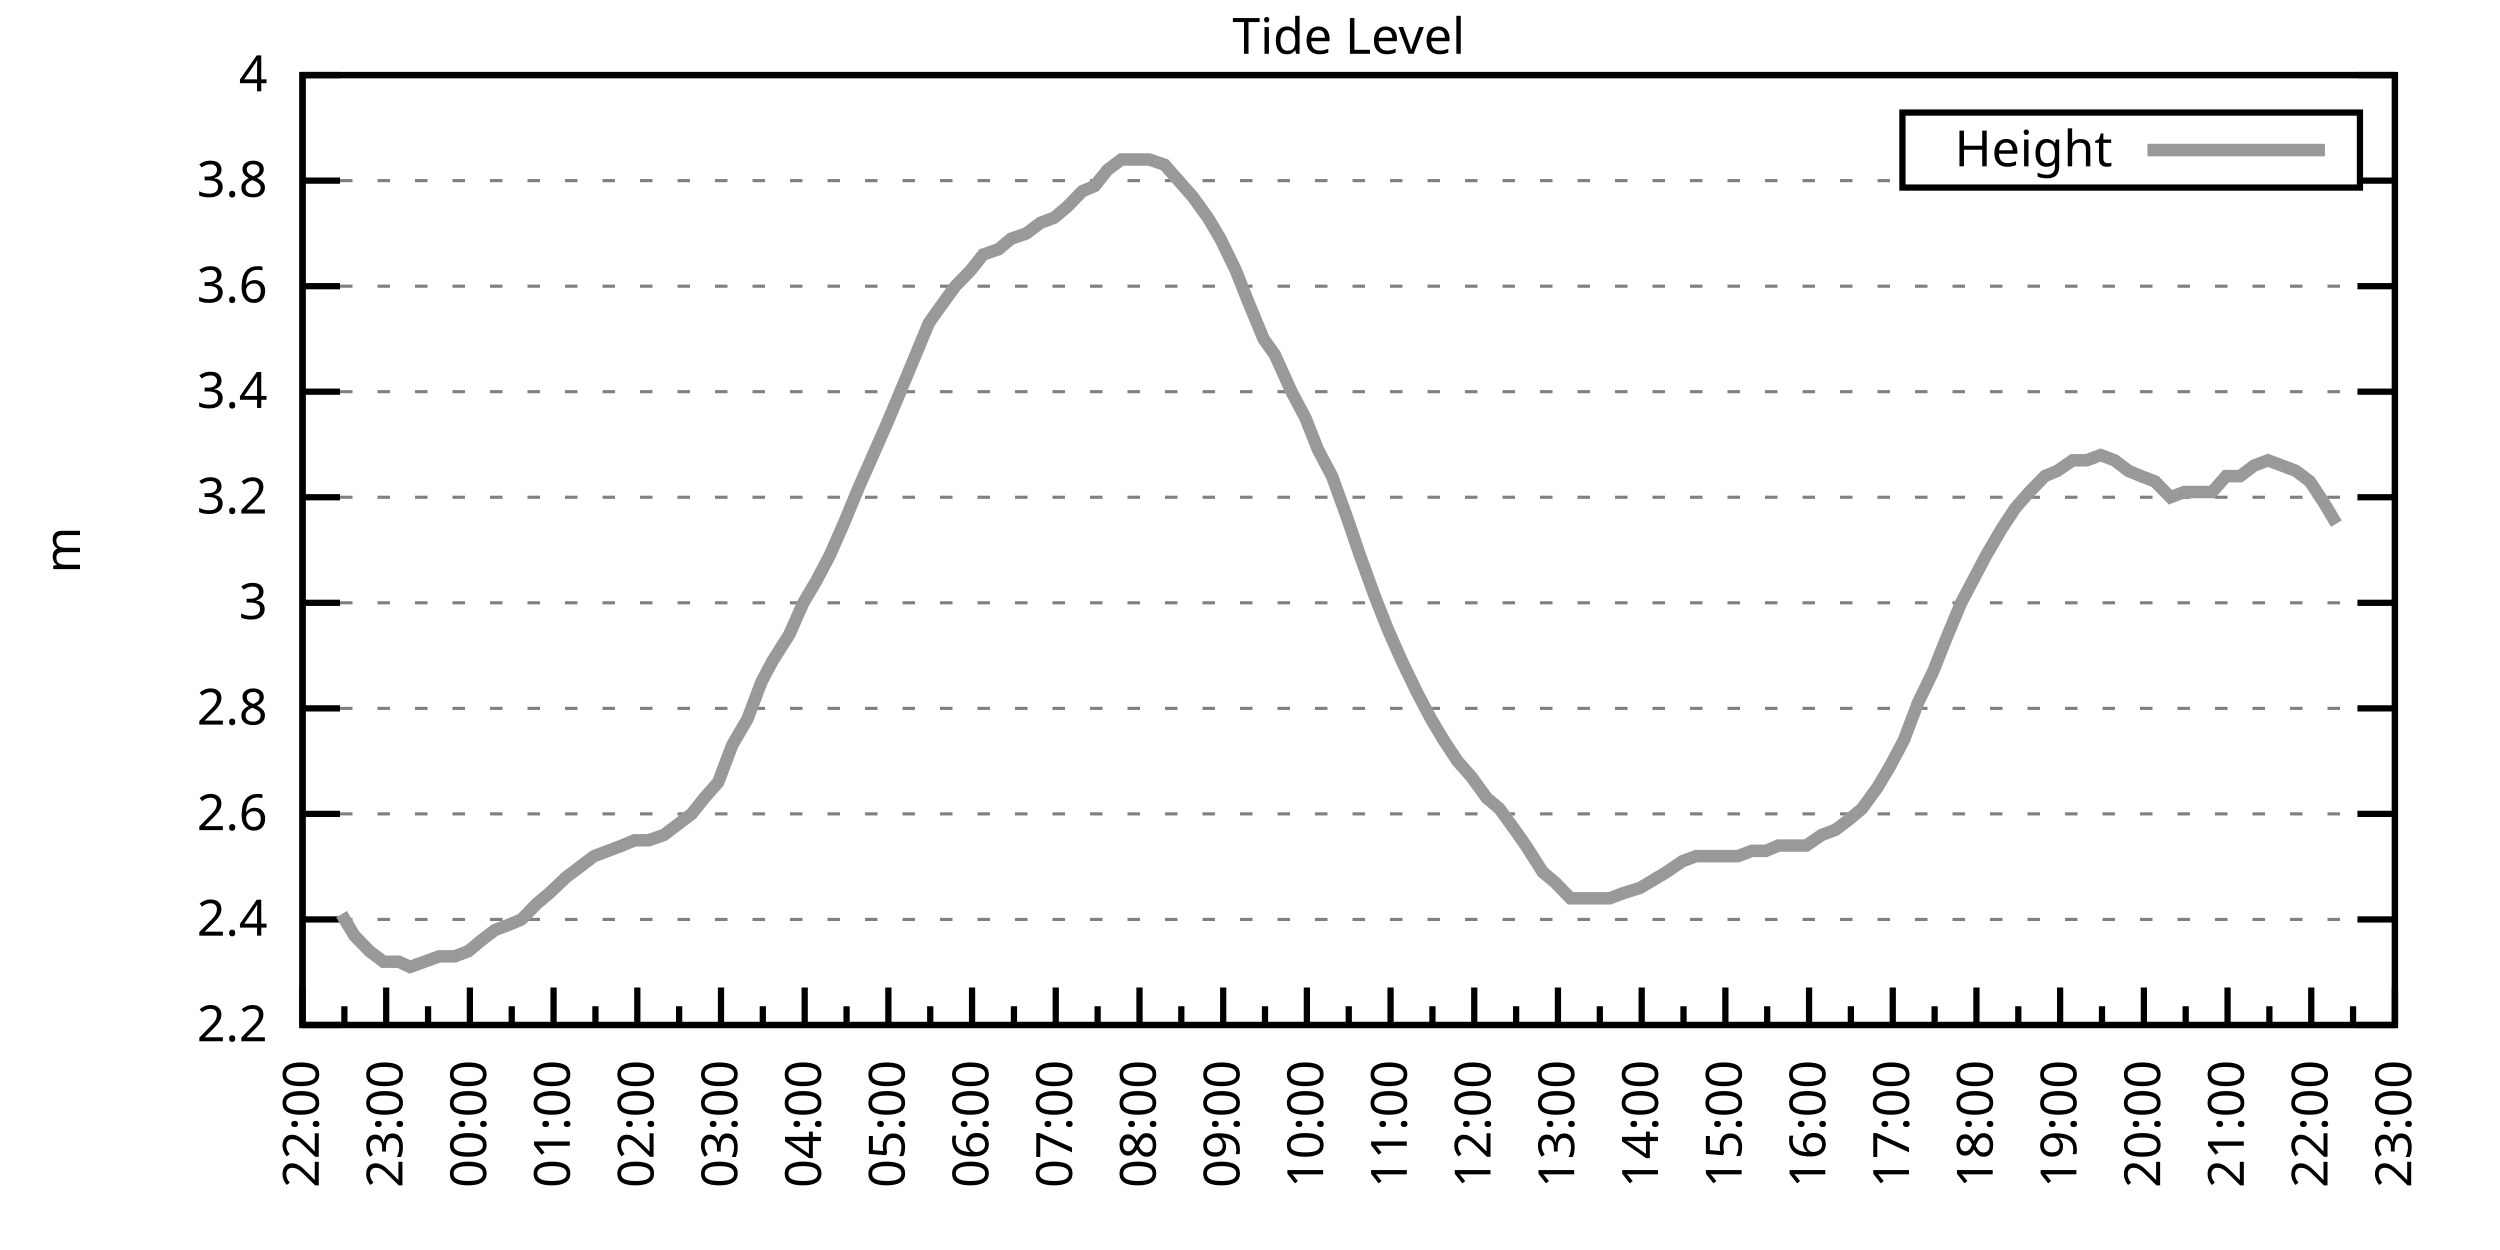
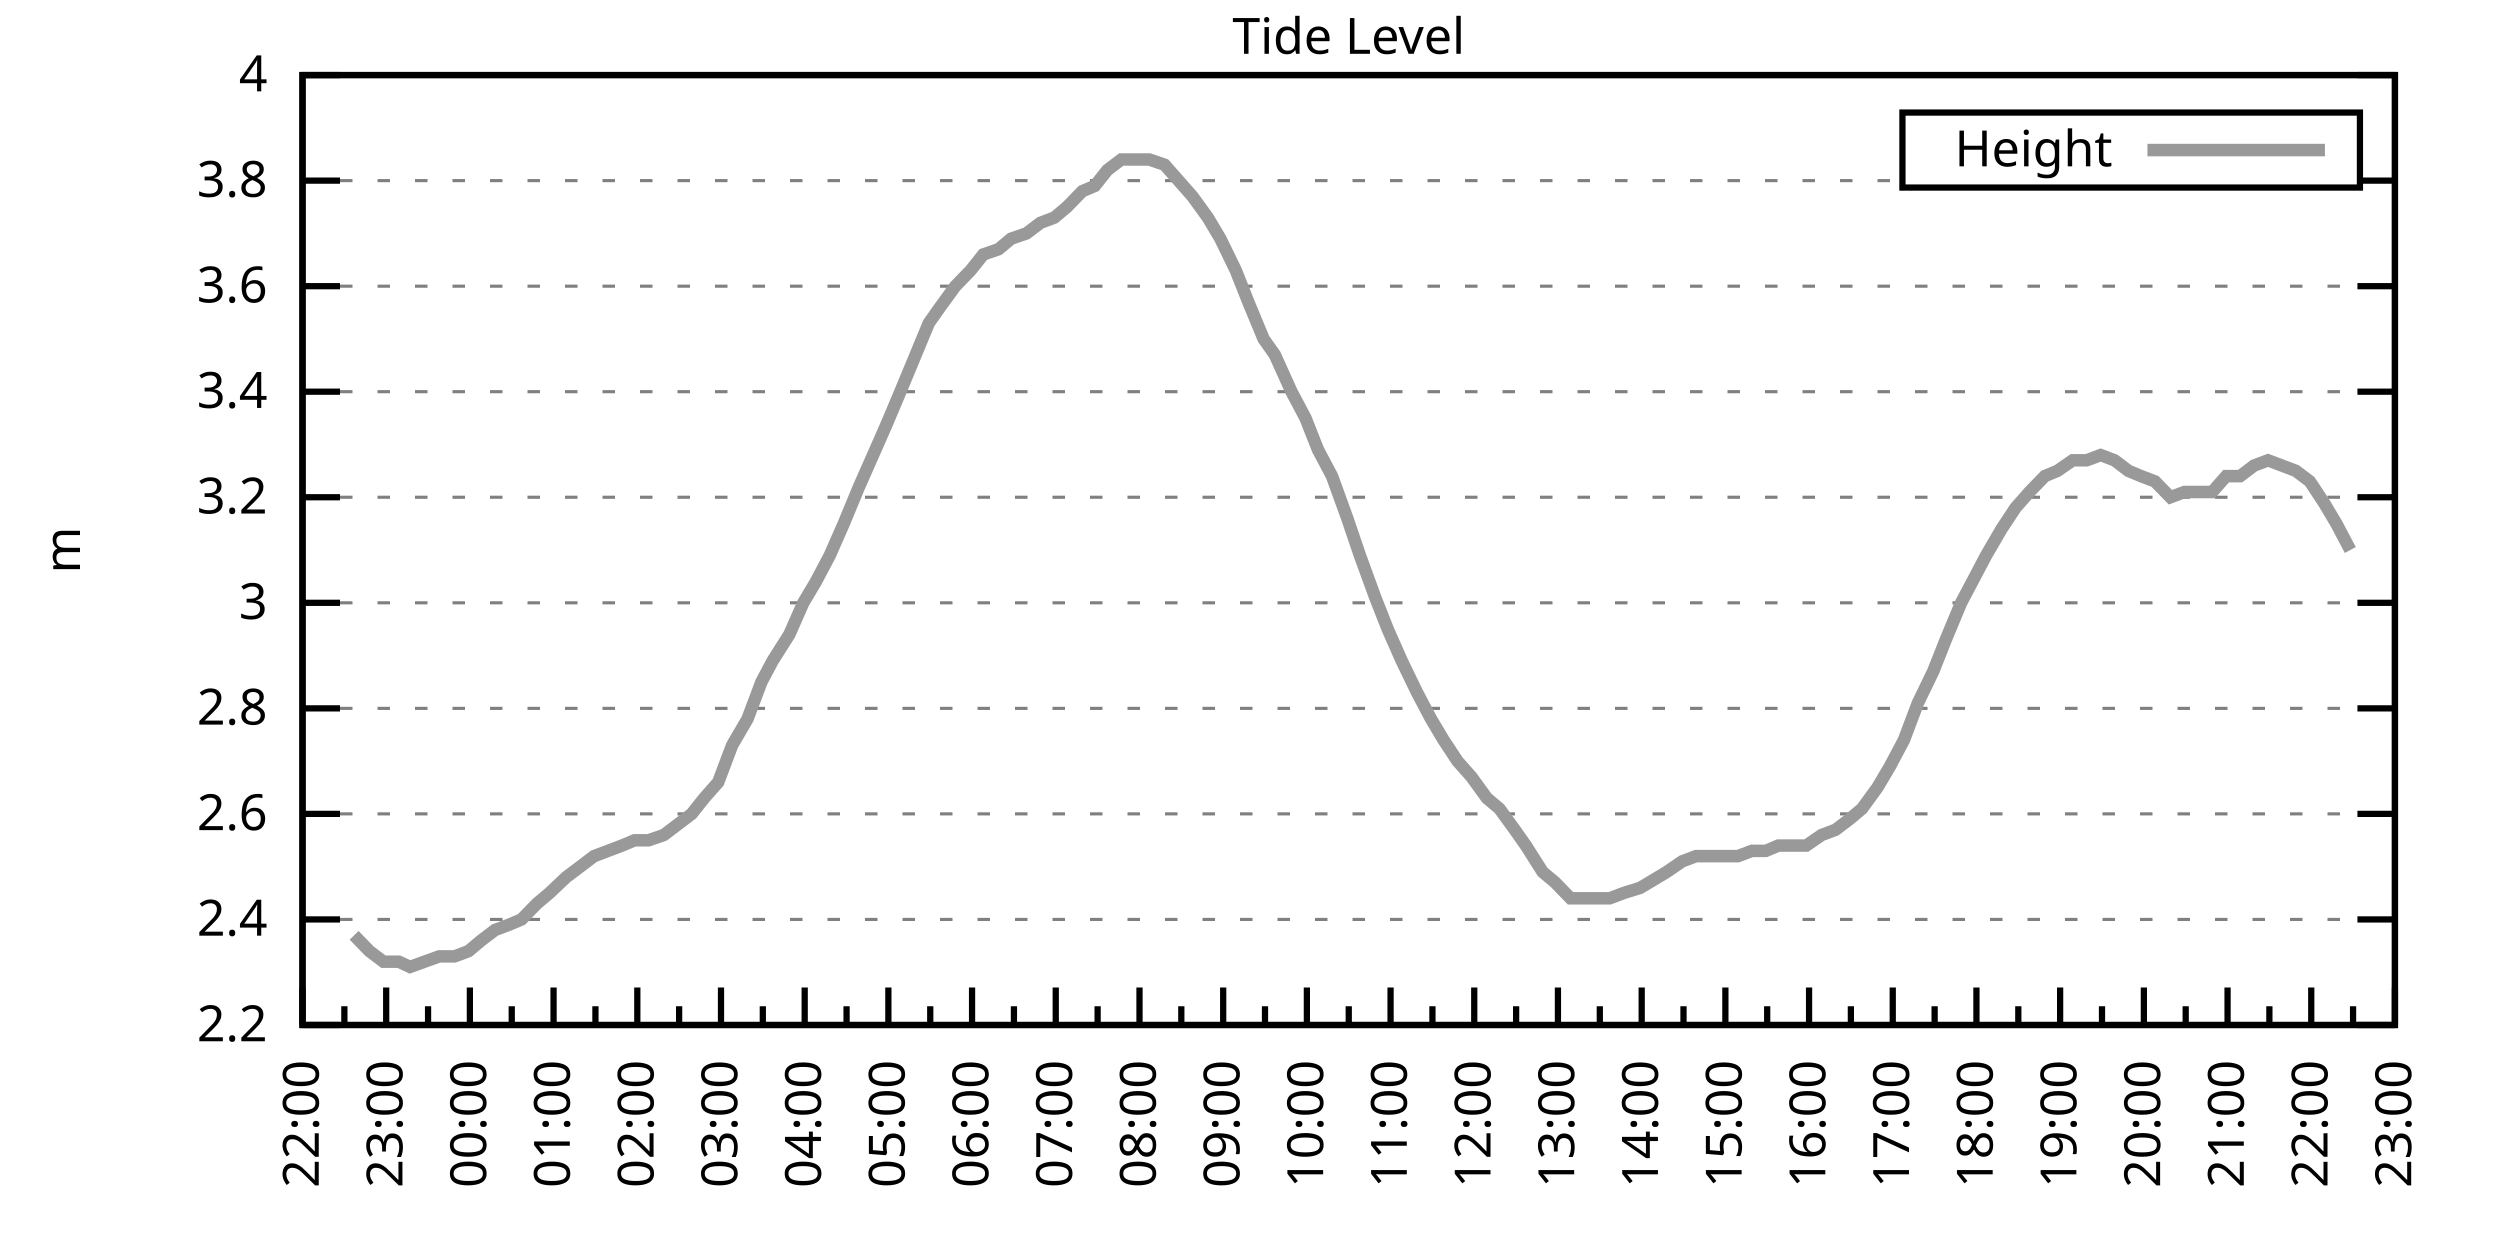
<svg xmlns="http://www.w3.org/2000/svg" xmlns:xlink="http://www.w3.org/1999/xlink" width="400" height="200" viewBox="0 0 400 200">
  <g id="gnuplot_canvas">
    <rect x="0" y="0" width="400" height="200" fill="none" />
    <defs>
      <circle id="gpDot" r="0.5" stroke-width="0.5" stroke="currentColor" />
      <path id="gpPt0" stroke-width="0.333" stroke="currentColor" d="M-1,0 h2 M0,-1 v2" />
      <path id="gpPt1" stroke-width="0.333" stroke="currentColor" d="M-1,-1 L1,1 M1,-1 L-1,1" />
      <path id="gpPt2" stroke-width="0.333" stroke="currentColor" d="M-1,0 L1,0 M0,-1 L0,1 M-1,-1 L1,1 M-1,1 L1,-1" />
      <rect id="gpPt3" stroke-width="0.333" stroke="currentColor" x="-1" y="-1" width="2" height="2" />
      <rect id="gpPt4" stroke-width="0.333" stroke="currentColor" fill="currentColor" x="-1" y="-1" width="2" height="2" />
      <circle id="gpPt5" stroke-width="0.333" stroke="currentColor" cx="0" cy="0" r="1" />
      <use xlink:href="#gpPt5" id="gpPt6" fill="currentColor" stroke="none" />
      <path id="gpPt7" stroke-width="0.333" stroke="currentColor" d="M0,-1.33 L-1.33,0.67 L1.33,0.67 z" />
      <use xlink:href="#gpPt7" id="gpPt8" fill="currentColor" stroke="none" />
      <use xlink:href="#gpPt7" id="gpPt9" stroke="currentColor" transform="rotate(180)" />
      <use xlink:href="#gpPt9" id="gpPt10" fill="currentColor" stroke="none" />
      <use xlink:href="#gpPt3" id="gpPt11" stroke="currentColor" transform="rotate(45)" />
      <use xlink:href="#gpPt11" id="gpPt12" fill="currentColor" stroke="none" />
      <path id="gpPt13" stroke-width="0.333" stroke="currentColor" d="M0,1.330 L1.265,0.411 L0.782,-1.067 L-0.782,-1.076 L-1.265,0.411 z" />
      <use xlink:href="#gpPt13" id="gpPt14" fill="currentColor" stroke="none" />
      <filter id="textbox" filterUnits="objectBoundingBox" x="0" y="0" height="1" width="1">
        <feFlood flood-color="white" flood-opacity="1" result="bgnd" />
        <feComposite in="SourceGraphic" in2="bgnd" operator="atop" />
      </filter>
      <filter id="greybox" filterUnits="objectBoundingBox" x="0" y="0" height="1" width="1">
        <feFlood flood-color="lightgrey" flood-opacity="1" result="grey" />
        <feComposite in="SourceGraphic" in2="grey" operator="atop" />
      </filter>
    </defs>
    <g fill="none" color="white" stroke="currentColor" stroke-width="1.00" stroke-linecap="butt" stroke-linejoin="miter">
</g>
    <g fill="none" color="black" stroke="currentColor" stroke-width="1.00" stroke-linecap="butt" stroke-linejoin="miter">
      <g stroke="none" shape-rendering="crispEdges">
        <polygon fill="rgb(255, 255, 255)" points="48.40,164.00 383.18,164.00 383.18,12.02 48.40,12.02 " />
      </g>
    </g>
    <g fill="none" color="black" stroke="currentColor" stroke-width="1.00" stroke-linecap="butt" stroke-linejoin="miter">
</g>
    <g fill="none" color="black" stroke="black" stroke-width="0.50" stroke-linecap="butt" stroke-linejoin="miter">
</g>
    <g fill="none" color="gray" stroke="currentColor" stroke-width="0.50" stroke-linecap="butt" stroke-linejoin="miter">
      <path stroke="gray" stroke-dasharray="2,4" class="gridline" d="M48.40,164.00 L383.19,164.00  " />
    </g>
    <g fill="none" color="gray" stroke="gray" stroke-width="1.00" stroke-linecap="butt" stroke-linejoin="miter">
</g>
    <g fill="none" color="black" stroke="currentColor" stroke-width="1.00" stroke-linecap="butt" stroke-linejoin="miter">
      <path stroke="black" d="M48.40,164.00 L54.40,164.00 M383.19,164.00 L377.19,164.00  " />
      <g transform="translate(42.80,166.60)" stroke="none" fill="black" font-family="Sans" font-size="8.00" text-anchor="end">
        <text>
          <tspan font-family="Sans"> 2.2</tspan>
        </text>
      </g>
    </g>
    <g fill="none" color="black" stroke="currentColor" stroke-width="1.00" stroke-linecap="butt" stroke-linejoin="miter">
</g>
    <g fill="none" color="black" stroke="black" stroke-width="0.50" stroke-linecap="butt" stroke-linejoin="miter">
</g>
    <g fill="none" color="gray" stroke="currentColor" stroke-width="0.50" stroke-linecap="butt" stroke-linejoin="miter">
      <path stroke="gray" stroke-dasharray="2,4" class="gridline" d="M48.40,147.11 L383.19,147.11  " />
    </g>
    <g fill="none" color="gray" stroke="gray" stroke-width="1.00" stroke-linecap="butt" stroke-linejoin="miter">
</g>
    <g fill="none" color="black" stroke="currentColor" stroke-width="1.00" stroke-linecap="butt" stroke-linejoin="miter">
      <path stroke="black" d="M48.40,147.11 L54.40,147.11 M383.19,147.11 L377.19,147.11  " />
      <g transform="translate(42.80,149.71)" stroke="none" fill="black" font-family="Sans" font-size="8.00" text-anchor="end">
        <text>
          <tspan font-family="Sans"> 2.4</tspan>
        </text>
      </g>
    </g>
    <g fill="none" color="black" stroke="currentColor" stroke-width="1.00" stroke-linecap="butt" stroke-linejoin="miter">
</g>
    <g fill="none" color="black" stroke="black" stroke-width="0.50" stroke-linecap="butt" stroke-linejoin="miter">
</g>
    <g fill="none" color="gray" stroke="currentColor" stroke-width="0.50" stroke-linecap="butt" stroke-linejoin="miter">
      <path stroke="gray" stroke-dasharray="2,4" class="gridline" d="M48.40,130.22 L383.19,130.22  " />
    </g>
    <g fill="none" color="gray" stroke="gray" stroke-width="1.00" stroke-linecap="butt" stroke-linejoin="miter">
</g>
    <g fill="none" color="black" stroke="currentColor" stroke-width="1.00" stroke-linecap="butt" stroke-linejoin="miter">
      <path stroke="black" d="M48.40,130.22 L54.40,130.22 M383.19,130.22 L377.19,130.22  " />
      <g transform="translate(42.80,132.82)" stroke="none" fill="black" font-family="Sans" font-size="8.00" text-anchor="end">
        <text>
          <tspan font-family="Sans"> 2.6</tspan>
        </text>
      </g>
    </g>
    <g fill="none" color="black" stroke="currentColor" stroke-width="1.00" stroke-linecap="butt" stroke-linejoin="miter">
</g>
    <g fill="none" color="black" stroke="black" stroke-width="0.50" stroke-linecap="butt" stroke-linejoin="miter">
</g>
    <g fill="none" color="gray" stroke="currentColor" stroke-width="0.50" stroke-linecap="butt" stroke-linejoin="miter">
      <path stroke="gray" stroke-dasharray="2,4" class="gridline" d="M48.40,113.34 L383.19,113.34  " />
    </g>
    <g fill="none" color="gray" stroke="gray" stroke-width="1.00" stroke-linecap="butt" stroke-linejoin="miter">
</g>
    <g fill="none" color="black" stroke="currentColor" stroke-width="1.00" stroke-linecap="butt" stroke-linejoin="miter">
      <path stroke="black" d="M48.40,113.34 L54.40,113.34 M383.19,113.34 L377.19,113.34  " />
      <g transform="translate(42.80,115.94)" stroke="none" fill="black" font-family="Sans" font-size="8.00" text-anchor="end">
        <text>
          <tspan font-family="Sans"> 2.8</tspan>
        </text>
      </g>
    </g>
    <g fill="none" color="black" stroke="currentColor" stroke-width="1.00" stroke-linecap="butt" stroke-linejoin="miter">
</g>
    <g fill="none" color="black" stroke="black" stroke-width="0.50" stroke-linecap="butt" stroke-linejoin="miter">
</g>
    <g fill="none" color="gray" stroke="currentColor" stroke-width="0.50" stroke-linecap="butt" stroke-linejoin="miter">
      <path stroke="gray" stroke-dasharray="2,4" class="gridline" d="M48.40,96.45 L383.19,96.45  " />
    </g>
    <g fill="none" color="gray" stroke="gray" stroke-width="1.00" stroke-linecap="butt" stroke-linejoin="miter">
</g>
    <g fill="none" color="black" stroke="currentColor" stroke-width="1.00" stroke-linecap="butt" stroke-linejoin="miter">
      <path stroke="black" d="M48.40,96.45 L54.40,96.45 M383.19,96.45 L377.19,96.45  " />
      <g transform="translate(42.80,99.05)" stroke="none" fill="black" font-family="Sans" font-size="8.00" text-anchor="end">
        <text>
          <tspan font-family="Sans"> 3</tspan>
        </text>
      </g>
    </g>
    <g fill="none" color="black" stroke="currentColor" stroke-width="1.00" stroke-linecap="butt" stroke-linejoin="miter">
</g>
    <g fill="none" color="black" stroke="black" stroke-width="0.50" stroke-linecap="butt" stroke-linejoin="miter">
</g>
    <g fill="none" color="gray" stroke="currentColor" stroke-width="0.50" stroke-linecap="butt" stroke-linejoin="miter">
      <path stroke="gray" stroke-dasharray="2,4" class="gridline" d="M48.40,79.56 L383.19,79.56  " />
    </g>
    <g fill="none" color="gray" stroke="gray" stroke-width="1.00" stroke-linecap="butt" stroke-linejoin="miter">
</g>
    <g fill="none" color="black" stroke="currentColor" stroke-width="1.00" stroke-linecap="butt" stroke-linejoin="miter">
      <path stroke="black" d="M48.40,79.56 L54.40,79.56 M383.19,79.56 L377.19,79.56  " />
      <g transform="translate(42.80,82.16)" stroke="none" fill="black" font-family="Sans" font-size="8.00" text-anchor="end">
        <text>
          <tspan font-family="Sans"> 3.2</tspan>
        </text>
      </g>
    </g>
    <g fill="none" color="black" stroke="currentColor" stroke-width="1.00" stroke-linecap="butt" stroke-linejoin="miter">
</g>
    <g fill="none" color="black" stroke="black" stroke-width="0.50" stroke-linecap="butt" stroke-linejoin="miter">
</g>
    <g fill="none" color="gray" stroke="currentColor" stroke-width="0.50" stroke-linecap="butt" stroke-linejoin="miter">
      <path stroke="gray" stroke-dasharray="2,4" class="gridline" d="M48.40,62.67 L383.19,62.67  " />
    </g>
    <g fill="none" color="gray" stroke="gray" stroke-width="1.00" stroke-linecap="butt" stroke-linejoin="miter">
</g>
    <g fill="none" color="black" stroke="currentColor" stroke-width="1.00" stroke-linecap="butt" stroke-linejoin="miter">
      <path stroke="black" d="M48.40,62.67 L54.40,62.67 M383.19,62.67 L377.19,62.67  " />
      <g transform="translate(42.80,65.27)" stroke="none" fill="black" font-family="Sans" font-size="8.00" text-anchor="end">
        <text>
          <tspan font-family="Sans"> 3.4</tspan>
        </text>
      </g>
    </g>
    <g fill="none" color="black" stroke="currentColor" stroke-width="1.00" stroke-linecap="butt" stroke-linejoin="miter">
</g>
    <g fill="none" color="black" stroke="black" stroke-width="0.50" stroke-linecap="butt" stroke-linejoin="miter">
</g>
    <g fill="none" color="gray" stroke="currentColor" stroke-width="0.50" stroke-linecap="butt" stroke-linejoin="miter">
      <path stroke="gray" stroke-dasharray="2,4" class="gridline" d="M48.40,45.79 L383.19,45.79  " />
    </g>
    <g fill="none" color="gray" stroke="gray" stroke-width="1.00" stroke-linecap="butt" stroke-linejoin="miter">
</g>
    <g fill="none" color="black" stroke="currentColor" stroke-width="1.00" stroke-linecap="butt" stroke-linejoin="miter">
      <path stroke="black" d="M48.40,45.79 L54.40,45.79 M383.19,45.79 L377.19,45.79  " />
      <g transform="translate(42.80,48.39)" stroke="none" fill="black" font-family="Sans" font-size="8.00" text-anchor="end">
        <text>
          <tspan font-family="Sans"> 3.6</tspan>
        </text>
      </g>
    </g>
    <g fill="none" color="black" stroke="currentColor" stroke-width="1.00" stroke-linecap="butt" stroke-linejoin="miter">
</g>
    <g fill="none" color="black" stroke="black" stroke-width="0.50" stroke-linecap="butt" stroke-linejoin="miter">
</g>
    <g fill="none" color="gray" stroke="currentColor" stroke-width="0.50" stroke-linecap="butt" stroke-linejoin="miter">
      <path stroke="gray" stroke-dasharray="2,4" class="gridline" d="M48.40,28.90 L304.39,28.90 M377.59,28.90 L383.19,28.90  " />
    </g>
    <g fill="none" color="gray" stroke="gray" stroke-width="1.00" stroke-linecap="butt" stroke-linejoin="miter">
</g>
    <g fill="none" color="black" stroke="currentColor" stroke-width="1.00" stroke-linecap="butt" stroke-linejoin="miter">
      <path stroke="black" d="M48.40,28.90 L54.40,28.90 M383.19,28.90 L377.19,28.90  " />
      <g transform="translate(42.80,31.50)" stroke="none" fill="black" font-family="Sans" font-size="8.00" text-anchor="end">
        <text>
          <tspan font-family="Sans"> 3.8</tspan>
        </text>
      </g>
    </g>
    <g fill="none" color="black" stroke="currentColor" stroke-width="1.00" stroke-linecap="butt" stroke-linejoin="miter">
</g>
    <g fill="none" color="black" stroke="black" stroke-width="0.50" stroke-linecap="butt" stroke-linejoin="miter">
</g>
    <g fill="none" color="gray" stroke="currentColor" stroke-width="0.50" stroke-linecap="butt" stroke-linejoin="miter">
      <path stroke="gray" stroke-dasharray="2,4" class="gridline" d="M48.40,12.01 L383.19,12.01  " />
    </g>
    <g fill="none" color="gray" stroke="gray" stroke-width="1.00" stroke-linecap="butt" stroke-linejoin="miter">
</g>
    <g fill="none" color="black" stroke="currentColor" stroke-width="1.00" stroke-linecap="butt" stroke-linejoin="miter">
      <path stroke="black" d="M48.40,12.01 L54.40,12.01 M383.19,12.01 L377.19,12.01  " />
      <g transform="translate(42.80,14.61)" stroke="none" fill="black" font-family="Sans" font-size="8.00" text-anchor="end">
        <text>
          <tspan font-family="Sans"> 4</tspan>
        </text>
      </g>
    </g>
    <g fill="none" color="black" stroke="currentColor" stroke-width="1.00" stroke-linecap="butt" stroke-linejoin="miter">
      <path stroke="black" d="M48.40,164.00 L48.40,158.00  " />
      <g transform="translate(51.00,169.60) rotate(270)" stroke="none" fill="black" font-family="Sans" font-size="8.00" text-anchor="end">
        <text>
          <tspan font-family="Sans">22:00</tspan>
        </text>
      </g>
    </g>
    <g fill="none" color="black" stroke="currentColor" stroke-width="1.00" stroke-linecap="butt" stroke-linejoin="miter">
      <path stroke="black" d="M55.10,164.00 L55.10,161.00 M61.79,164.00 L61.79,158.00  " />
      <g transform="translate(64.39,169.60) rotate(270)" stroke="none" fill="black" font-family="Sans" font-size="8.00" text-anchor="end">
        <text>
          <tspan font-family="Sans">23:00</tspan>
        </text>
      </g>
    </g>
    <g fill="none" color="black" stroke="currentColor" stroke-width="1.00" stroke-linecap="butt" stroke-linejoin="miter">
      <path stroke="black" d="M68.49,164.00 L68.49,161.00 M75.18,164.00 L75.18,158.00  " />
      <g transform="translate(77.78,169.60) rotate(270)" stroke="none" fill="black" font-family="Sans" font-size="8.00" text-anchor="end">
        <text>
          <tspan font-family="Sans">00:00</tspan>
        </text>
      </g>
    </g>
    <g fill="none" color="black" stroke="currentColor" stroke-width="1.00" stroke-linecap="butt" stroke-linejoin="miter">
      <path stroke="black" d="M81.88,164.00 L81.88,161.00 M88.57,164.00 L88.57,158.00  " />
      <g transform="translate(91.17,169.60) rotate(270)" stroke="none" fill="black" font-family="Sans" font-size="8.00" text-anchor="end">
        <text>
          <tspan font-family="Sans">01:00</tspan>
        </text>
      </g>
    </g>
    <g fill="none" color="black" stroke="currentColor" stroke-width="1.00" stroke-linecap="butt" stroke-linejoin="miter">
      <path stroke="black" d="M95.27,164.00 L95.27,161.00 M101.97,164.00 L101.97,158.00  " />
      <g transform="translate(104.57,169.60) rotate(270)" stroke="none" fill="black" font-family="Sans" font-size="8.00" text-anchor="end">
        <text>
          <tspan font-family="Sans">02:00</tspan>
        </text>
      </g>
    </g>
    <g fill="none" color="black" stroke="currentColor" stroke-width="1.00" stroke-linecap="butt" stroke-linejoin="miter">
      <path stroke="black" d="M108.66,164.00 L108.66,161.00 M115.36,164.00 L115.36,158.00  " />
      <g transform="translate(117.96,169.60) rotate(270)" stroke="none" fill="black" font-family="Sans" font-size="8.00" text-anchor="end">
        <text>
          <tspan font-family="Sans">03:00</tspan>
        </text>
      </g>
    </g>
    <g fill="none" color="black" stroke="currentColor" stroke-width="1.00" stroke-linecap="butt" stroke-linejoin="miter">
      <path stroke="black" d="M122.05,164.00 L122.05,161.00 M128.75,164.00 L128.75,158.00  " />
      <g transform="translate(131.35,169.60) rotate(270)" stroke="none" fill="black" font-family="Sans" font-size="8.00" text-anchor="end">
        <text>
          <tspan font-family="Sans">04:00</tspan>
        </text>
      </g>
    </g>
    <g fill="none" color="black" stroke="currentColor" stroke-width="1.00" stroke-linecap="butt" stroke-linejoin="miter">
      <path stroke="black" d="M135.45,164.00 L135.45,161.00 M142.14,164.00 L142.14,158.00  " />
      <g transform="translate(144.74,169.60) rotate(270)" stroke="none" fill="black" font-family="Sans" font-size="8.00" text-anchor="end">
        <text>
          <tspan font-family="Sans">05:00</tspan>
        </text>
      </g>
    </g>
    <g fill="none" color="black" stroke="currentColor" stroke-width="1.00" stroke-linecap="butt" stroke-linejoin="miter">
      <path stroke="black" d="M148.84,164.00 L148.84,161.00 M155.53,164.00 L155.53,158.00  " />
      <g transform="translate(158.13,169.60) rotate(270)" stroke="none" fill="black" font-family="Sans" font-size="8.00" text-anchor="end">
        <text>
          <tspan font-family="Sans">06:00</tspan>
        </text>
      </g>
    </g>
    <g fill="none" color="black" stroke="currentColor" stroke-width="1.00" stroke-linecap="butt" stroke-linejoin="miter">
      <path stroke="black" d="M162.23,164.00 L162.23,161.00 M168.92,164.00 L168.92,158.00  " />
      <g transform="translate(171.52,169.60) rotate(270)" stroke="none" fill="black" font-family="Sans" font-size="8.00" text-anchor="end">
        <text>
          <tspan font-family="Sans">07:00</tspan>
        </text>
      </g>
    </g>
    <g fill="none" color="black" stroke="currentColor" stroke-width="1.00" stroke-linecap="butt" stroke-linejoin="miter">
      <path stroke="black" d="M175.62,164.00 L175.62,161.00 M182.32,164.00 L182.32,158.00  " />
      <g transform="translate(184.92,169.60) rotate(270)" stroke="none" fill="black" font-family="Sans" font-size="8.00" text-anchor="end">
        <text>
          <tspan font-family="Sans">08:00</tspan>
        </text>
      </g>
    </g>
    <g fill="none" color="black" stroke="currentColor" stroke-width="1.00" stroke-linecap="butt" stroke-linejoin="miter">
      <path stroke="black" d="M189.01,164.00 L189.01,161.00 M195.71,164.00 L195.71,158.00  " />
      <g transform="translate(198.31,169.60) rotate(270)" stroke="none" fill="black" font-family="Sans" font-size="8.00" text-anchor="end">
        <text>
          <tspan font-family="Sans">09:00</tspan>
        </text>
      </g>
    </g>
    <g fill="none" color="black" stroke="currentColor" stroke-width="1.00" stroke-linecap="butt" stroke-linejoin="miter">
      <path stroke="black" d="M202.40,164.00 L202.40,161.00 M209.10,164.00 L209.10,158.00  " />
      <g transform="translate(211.70,169.60) rotate(270)" stroke="none" fill="black" font-family="Sans" font-size="8.00" text-anchor="end">
        <text>
          <tspan font-family="Sans">10:00</tspan>
        </text>
      </g>
    </g>
    <g fill="none" color="black" stroke="currentColor" stroke-width="1.00" stroke-linecap="butt" stroke-linejoin="miter">
      <path stroke="black" d="M215.80,164.00 L215.80,161.00 M222.49,164.00 L222.49,158.00  " />
      <g transform="translate(225.09,169.60) rotate(270)" stroke="none" fill="black" font-family="Sans" font-size="8.00" text-anchor="end">
        <text>
          <tspan font-family="Sans">11:00</tspan>
        </text>
      </g>
    </g>
    <g fill="none" color="black" stroke="currentColor" stroke-width="1.00" stroke-linecap="butt" stroke-linejoin="miter">
      <path stroke="black" d="M229.19,164.00 L229.19,161.00 M235.88,164.00 L235.88,158.00  " />
      <g transform="translate(238.48,169.60) rotate(270)" stroke="none" fill="black" font-family="Sans" font-size="8.00" text-anchor="end">
        <text>
          <tspan font-family="Sans">12:00</tspan>
        </text>
      </g>
    </g>
    <g fill="none" color="black" stroke="currentColor" stroke-width="1.00" stroke-linecap="butt" stroke-linejoin="miter">
      <path stroke="black" d="M242.58,164.00 L242.58,161.00 M249.27,164.00 L249.27,158.00  " />
      <g transform="translate(251.87,169.60) rotate(270)" stroke="none" fill="black" font-family="Sans" font-size="8.00" text-anchor="end">
        <text>
          <tspan font-family="Sans">13:00</tspan>
        </text>
      </g>
    </g>
    <g fill="none" color="black" stroke="currentColor" stroke-width="1.00" stroke-linecap="butt" stroke-linejoin="miter">
      <path stroke="black" d="M255.97,164.00 L255.97,161.00 M262.67,164.00 L262.67,158.00  " />
      <g transform="translate(265.27,169.60) rotate(270)" stroke="none" fill="black" font-family="Sans" font-size="8.00" text-anchor="end">
        <text>
          <tspan font-family="Sans">14:00</tspan>
        </text>
      </g>
    </g>
    <g fill="none" color="black" stroke="currentColor" stroke-width="1.00" stroke-linecap="butt" stroke-linejoin="miter">
      <path stroke="black" d="M269.36,164.00 L269.36,161.00 M276.06,164.00 L276.06,158.00  " />
      <g transform="translate(278.66,169.60) rotate(270)" stroke="none" fill="black" font-family="Sans" font-size="8.00" text-anchor="end">
        <text>
          <tspan font-family="Sans">15:00</tspan>
        </text>
      </g>
    </g>
    <g fill="none" color="black" stroke="currentColor" stroke-width="1.00" stroke-linecap="butt" stroke-linejoin="miter">
      <path stroke="black" d="M282.75,164.00 L282.75,161.00 M289.45,164.00 L289.45,158.00  " />
      <g transform="translate(292.05,169.60) rotate(270)" stroke="none" fill="black" font-family="Sans" font-size="8.00" text-anchor="end">
        <text>
          <tspan font-family="Sans">16:00</tspan>
        </text>
      </g>
    </g>
    <g fill="none" color="black" stroke="currentColor" stroke-width="1.00" stroke-linecap="butt" stroke-linejoin="miter">
      <path stroke="black" d="M296.14,164.00 L296.14,161.00 M302.84,164.00 L302.84,158.00  " />
      <g transform="translate(305.44,169.60) rotate(270)" stroke="none" fill="black" font-family="Sans" font-size="8.00" text-anchor="end">
        <text>
          <tspan font-family="Sans">17:00</tspan>
        </text>
      </g>
    </g>
    <g fill="none" color="black" stroke="currentColor" stroke-width="1.00" stroke-linecap="butt" stroke-linejoin="miter">
      <path stroke="black" d="M309.54,164.00 L309.54,161.00 M316.23,164.00 L316.23,158.00  " />
      <g transform="translate(318.83,169.60) rotate(270)" stroke="none" fill="black" font-family="Sans" font-size="8.00" text-anchor="end">
        <text>
          <tspan font-family="Sans">18:00</tspan>
        </text>
      </g>
    </g>
    <g fill="none" color="black" stroke="currentColor" stroke-width="1.00" stroke-linecap="butt" stroke-linejoin="miter">
      <path stroke="black" d="M322.93,164.00 L322.93,161.00 M329.62,164.00 L329.62,158.00  " />
      <g transform="translate(332.22,169.60) rotate(270)" stroke="none" fill="black" font-family="Sans" font-size="8.00" text-anchor="end">
        <text>
          <tspan font-family="Sans">19:00</tspan>
        </text>
      </g>
    </g>
    <g fill="none" color="black" stroke="currentColor" stroke-width="1.00" stroke-linecap="butt" stroke-linejoin="miter">
      <path stroke="black" d="M336.32,164.00 L336.32,161.00 M343.02,164.00 L343.02,158.00  " />
      <g transform="translate(345.62,169.60) rotate(270)" stroke="none" fill="black" font-family="Sans" font-size="8.00" text-anchor="end">
        <text>
          <tspan font-family="Sans">20:00</tspan>
        </text>
      </g>
    </g>
    <g fill="none" color="black" stroke="currentColor" stroke-width="1.00" stroke-linecap="butt" stroke-linejoin="miter">
      <path stroke="black" d="M349.71,164.00 L349.71,161.00 M356.41,164.00 L356.41,158.00  " />
      <g transform="translate(359.01,169.60) rotate(270)" stroke="none" fill="black" font-family="Sans" font-size="8.00" text-anchor="end">
        <text>
          <tspan font-family="Sans">21:00</tspan>
        </text>
      </g>
    </g>
    <g fill="none" color="black" stroke="currentColor" stroke-width="1.00" stroke-linecap="butt" stroke-linejoin="miter">
      <path stroke="black" d="M363.10,164.00 L363.10,161.00 M369.80,164.00 L369.80,158.00  " />
      <g transform="translate(372.40,169.60) rotate(270)" stroke="none" fill="black" font-family="Sans" font-size="8.00" text-anchor="end">
        <text>
          <tspan font-family="Sans">22:00</tspan>
        </text>
      </g>
    </g>
    <g fill="none" color="black" stroke="currentColor" stroke-width="1.00" stroke-linecap="butt" stroke-linejoin="miter">
      <path stroke="black" d="M376.49,164.00 L376.49,161.00 M383.19,164.00 L383.19,158.00  " />
      <g transform="translate(385.79,169.60) rotate(270)" stroke="none" fill="black" font-family="Sans" font-size="8.00" text-anchor="end">
        <text>
          <tspan font-family="Sans">23:00</tspan>
        </text>
      </g>
    </g>
    <g fill="none" color="black" stroke="currentColor" stroke-width="1.00" stroke-linecap="butt" stroke-linejoin="miter">
</g>
    <g fill="none" color="black" stroke="currentColor" stroke-width="1.00" stroke-linecap="butt" stroke-linejoin="miter">
      <path stroke="black" d="M48.40,12.01 L48.40,164.00 L383.19,164.00 L383.19,12.01 L48.40,12.01 Z  " />
    </g>
    <g fill="none" color="black" stroke="currentColor" stroke-width="1.00" stroke-linecap="butt" stroke-linejoin="miter">
      <g transform="translate(12.80,88.01) rotate(270)" stroke="none" fill="black" font-family="Sans" font-size="8.00" text-anchor="middle">
        <text>
          <tspan font-family="Sans">m</tspan>
        </text>
      </g>
    </g>
    <g fill="none" color="black" stroke="currentColor" stroke-width="1.00" stroke-linecap="butt" stroke-linejoin="miter">
</g>
    <g fill="none" color="black" stroke="currentColor" stroke-width="1.00" stroke-linecap="butt" stroke-linejoin="miter">
      <path stroke="black" d="M304.39,30.01 L304.39,18.01 L377.59,18.01 L377.59,30.01 L304.39,30.01 Z  " />
    </g>
    <g id="Tide_level_plot_1">
      <g fill="none" color="white" stroke="black" stroke-width="2.00" stroke-linecap="butt" stroke-linejoin="miter">
</g>
      <g fill="none" color="black" stroke="currentColor" stroke-width="2.00" stroke-linecap="butt" stroke-linejoin="miter">
        <g transform="translate(337.99,26.61)" stroke="none" fill="black" font-family="Sans" font-size="8.00" text-anchor="end">
          <text>
            <tspan font-family="Sans">Height</tspan>
          </text>
        </g>
      </g>
      <g fill="none" color="black" stroke="currentColor" stroke-width="2.00" stroke-linecap="butt" stroke-linejoin="miter">
-         <path stroke="rgb(153, 153, 153)" d="M343.59,24.01 L371.99,24.01 M54.65,146.27 L56.66,149.65 L59.11,152.18 L61.35,153.87 L63.80,153.87 L65.59,154.71   L70.27,153.02 L72.73,153.02 L74.96,152.18 L76.97,150.49 L79.20,148.80 L81.43,147.96 L83.44,147.11 L85.90,144.58   L87.91,142.89 L90.58,140.36 L92.82,138.67 L95.05,136.98 L97.28,136.14 L99.51,135.29 L101.52,134.45 L103.75,134.45   L106.21,133.60 L108.44,131.91 L110.67,130.22 L112.68,127.69 L114.91,125.16 L117.14,119.25 L119.60,115.03 L121.83,109.11   L123.62,105.74 L126.29,101.52 L128.53,96.45 L130.54,93.07 L132.77,88.85 L135.00,83.78 L137.45,77.87 L139.69,72.81   L141.92,67.74 L143.70,63.52 L146.16,57.61 L148.61,51.70 L150.40,49.16 L152.85,45.79 L155.31,43.25 L157.32,40.72   L159.77,39.87 L161.78,38.19 L164.24,37.34 L166.47,35.65 L168.70,34.81 L170.71,33.12 L173.17,30.59 L175.17,29.74   L177.18,27.21 L179.41,25.52 L182.09,25.52 L183.88,25.52 L186.33,26.36 L188.57,28.90 L190.80,31.43 L193.25,34.81   L195.26,38.19 L197.72,43.25 L199.73,48.32 L202.18,54.23 L203.97,56.76 L206.64,62.67 L208.88,66.90 L210.88,71.96   L213.12,76.18 L215.57,82.94 L217.58,88.85 L220.04,95.60 L222.04,100.67 L224.28,105.74 L226.73,110.80 L228.96,115.03   L230.97,118.40 L233.20,121.78 L235.44,124.31 L237.89,127.69 L239.90,129.38 L242.36,132.76 L244.14,135.29 L246.82,139.51   L248.83,141.20 L251.28,143.73 L253.29,143.73 L255.75,143.73 L257.53,143.73 L259.76,142.89 L262.44,142.05 L266.68,139.51   L269.14,137.82 L271.37,136.98 L273.38,136.98 L275.83,136.98 L278.07,136.98 L280.30,136.14 L282.53,136.14 L284.54,135.29   L286.77,135.29 L289.00,135.29 L291.46,133.60 L293.69,132.76 L295.92,131.07 L297.93,129.38 L300.39,126.00 L302.39,122.62   L304.63,118.40 L306.86,112.49 L309.31,107.43 L311.32,102.36 L313.78,96.45 L316.01,92.23 L317.79,88.85 L320.25,84.63   L322.48,81.25 L324.71,78.72 L327.17,76.18 L329.18,75.34 L331.63,73.65 L333.86,73.65 L336.10,72.81 L338.33,73.65   L340.56,75.34 L342.57,76.18 L344.80,77.03 L347.26,79.56 L349.49,78.72 L351.72,78.72 L353.95,78.72 L356.18,76.18   L358.42,76.18 L360.65,74.49 L362.88,73.65 L365.11,74.49 L367.34,75.34 L369.58,77.03 L371.81,80.41 L373.82,83.78    " />
+         <path stroke="rgb(153, 153, 153)" d="M343.59,24.01 L371.99,24.01 M56.66,149.65 L59.11,152.18 L61.35,153.87 L63.80,153.87 L65.59,154.71 L70.27,153.02   L72.73,153.02 L74.96,152.18 L76.97,150.49 L79.20,148.80 L81.43,147.96 L83.44,147.11 L85.90,144.58 L87.91,142.89   L90.58,140.36 L92.82,138.67 L95.05,136.98 L97.28,136.14 L99.51,135.29 L101.52,134.45 L103.75,134.45 L106.21,133.60   L108.44,131.91 L110.67,130.22 L112.68,127.69 L114.91,125.16 L117.14,119.25 L119.60,115.03 L121.83,109.11 L123.62,105.74   L126.29,101.52 L128.53,96.45 L130.54,93.07 L132.77,88.85 L135.00,83.78 L137.45,77.87 L139.69,72.81 L141.92,67.74   L143.70,63.52 L146.16,57.61 L148.61,51.70 L150.40,49.16 L152.85,45.79 L155.31,43.25 L157.32,40.72 L159.77,39.87   L161.78,38.19 L164.24,37.34 L166.47,35.65 L168.70,34.81 L170.71,33.12 L173.17,30.59 L175.17,29.74 L177.18,27.21   L179.41,25.52 L182.09,25.52 L183.88,25.52 L186.33,26.36 L188.57,28.90 L190.80,31.43 L193.25,34.81 L195.26,38.19   L197.72,43.25 L199.73,48.32 L202.18,54.23 L203.97,56.76 L206.64,62.67 L208.88,66.90 L210.88,71.96 L213.12,76.18   L215.57,82.94 L217.58,88.85 L220.04,95.60 L222.04,100.67 L224.28,105.74 L226.73,110.80 L228.96,115.03 L230.97,118.40   L233.20,121.78 L235.44,124.31 L237.89,127.69 L239.90,129.38 L242.36,132.76 L244.14,135.29 L246.82,139.51 L248.83,141.20   L251.28,143.73 L253.29,143.73 L255.75,143.73 L257.53,143.73 L259.76,142.89 L262.44,142.05 L266.68,139.51 L269.14,137.82   L271.37,136.98 L273.38,136.98 L275.83,136.98 L278.07,136.98 L280.30,136.14 L282.53,136.14 L284.54,135.29 L286.77,135.29   L289.00,135.29 L291.46,133.60 L293.69,132.76 L295.92,131.07 L297.93,129.38 L300.39,126.00 L302.39,122.62 L304.63,118.40   L306.86,112.49 L309.31,107.43 L311.32,102.36 L313.78,96.45 L316.01,92.23 L317.79,88.85 L320.25,84.63 L322.48,81.25   L324.71,78.72 L327.17,76.18 L329.18,75.34 L331.63,73.65 L333.86,73.65 L336.10,72.81 L338.33,73.65 L340.56,75.34   L342.57,76.18 L344.80,77.03 L347.26,79.56 L349.49,78.72 L351.72,78.72 L353.95,78.72 L356.18,76.18 L358.42,76.18   L360.65,74.49 L362.88,73.65 L365.11,74.49 L367.34,75.34 L369.58,77.03 L371.81,80.41 L373.82,83.78 L376.05,88.00    " />
      </g>
    </g>
    <g fill="none" color="black" stroke="currentColor" stroke-width="2.00" stroke-linecap="butt" stroke-linejoin="miter">
</g>
    <g fill="none" color="black" stroke="black" stroke-width="1.00" stroke-linecap="butt" stroke-linejoin="miter">
</g>
    <g fill="none" color="black" stroke="currentColor" stroke-width="1.00" stroke-linecap="butt" stroke-linejoin="miter">
      <path stroke="black" d="M48.40,12.01 L48.40,164.00 L383.19,164.00 L383.19,12.01 L48.40,12.01 Z  " />
    </g>
    <g fill="none" color="black" stroke="currentColor" stroke-width="1.00" stroke-linecap="butt" stroke-linejoin="miter">
      <g transform="translate(215.79,8.61)" stroke="none" fill="black" font-family="Sans" font-size="8.00" text-anchor="middle">
        <text>
          <tspan font-family="Sans">Tide Level</tspan>
        </text>
      </g>
    </g>
    <g fill="none" color="black" stroke="currentColor" stroke-width="1.00" stroke-linecap="butt" stroke-linejoin="miter">
</g>
  </g>
</svg>
